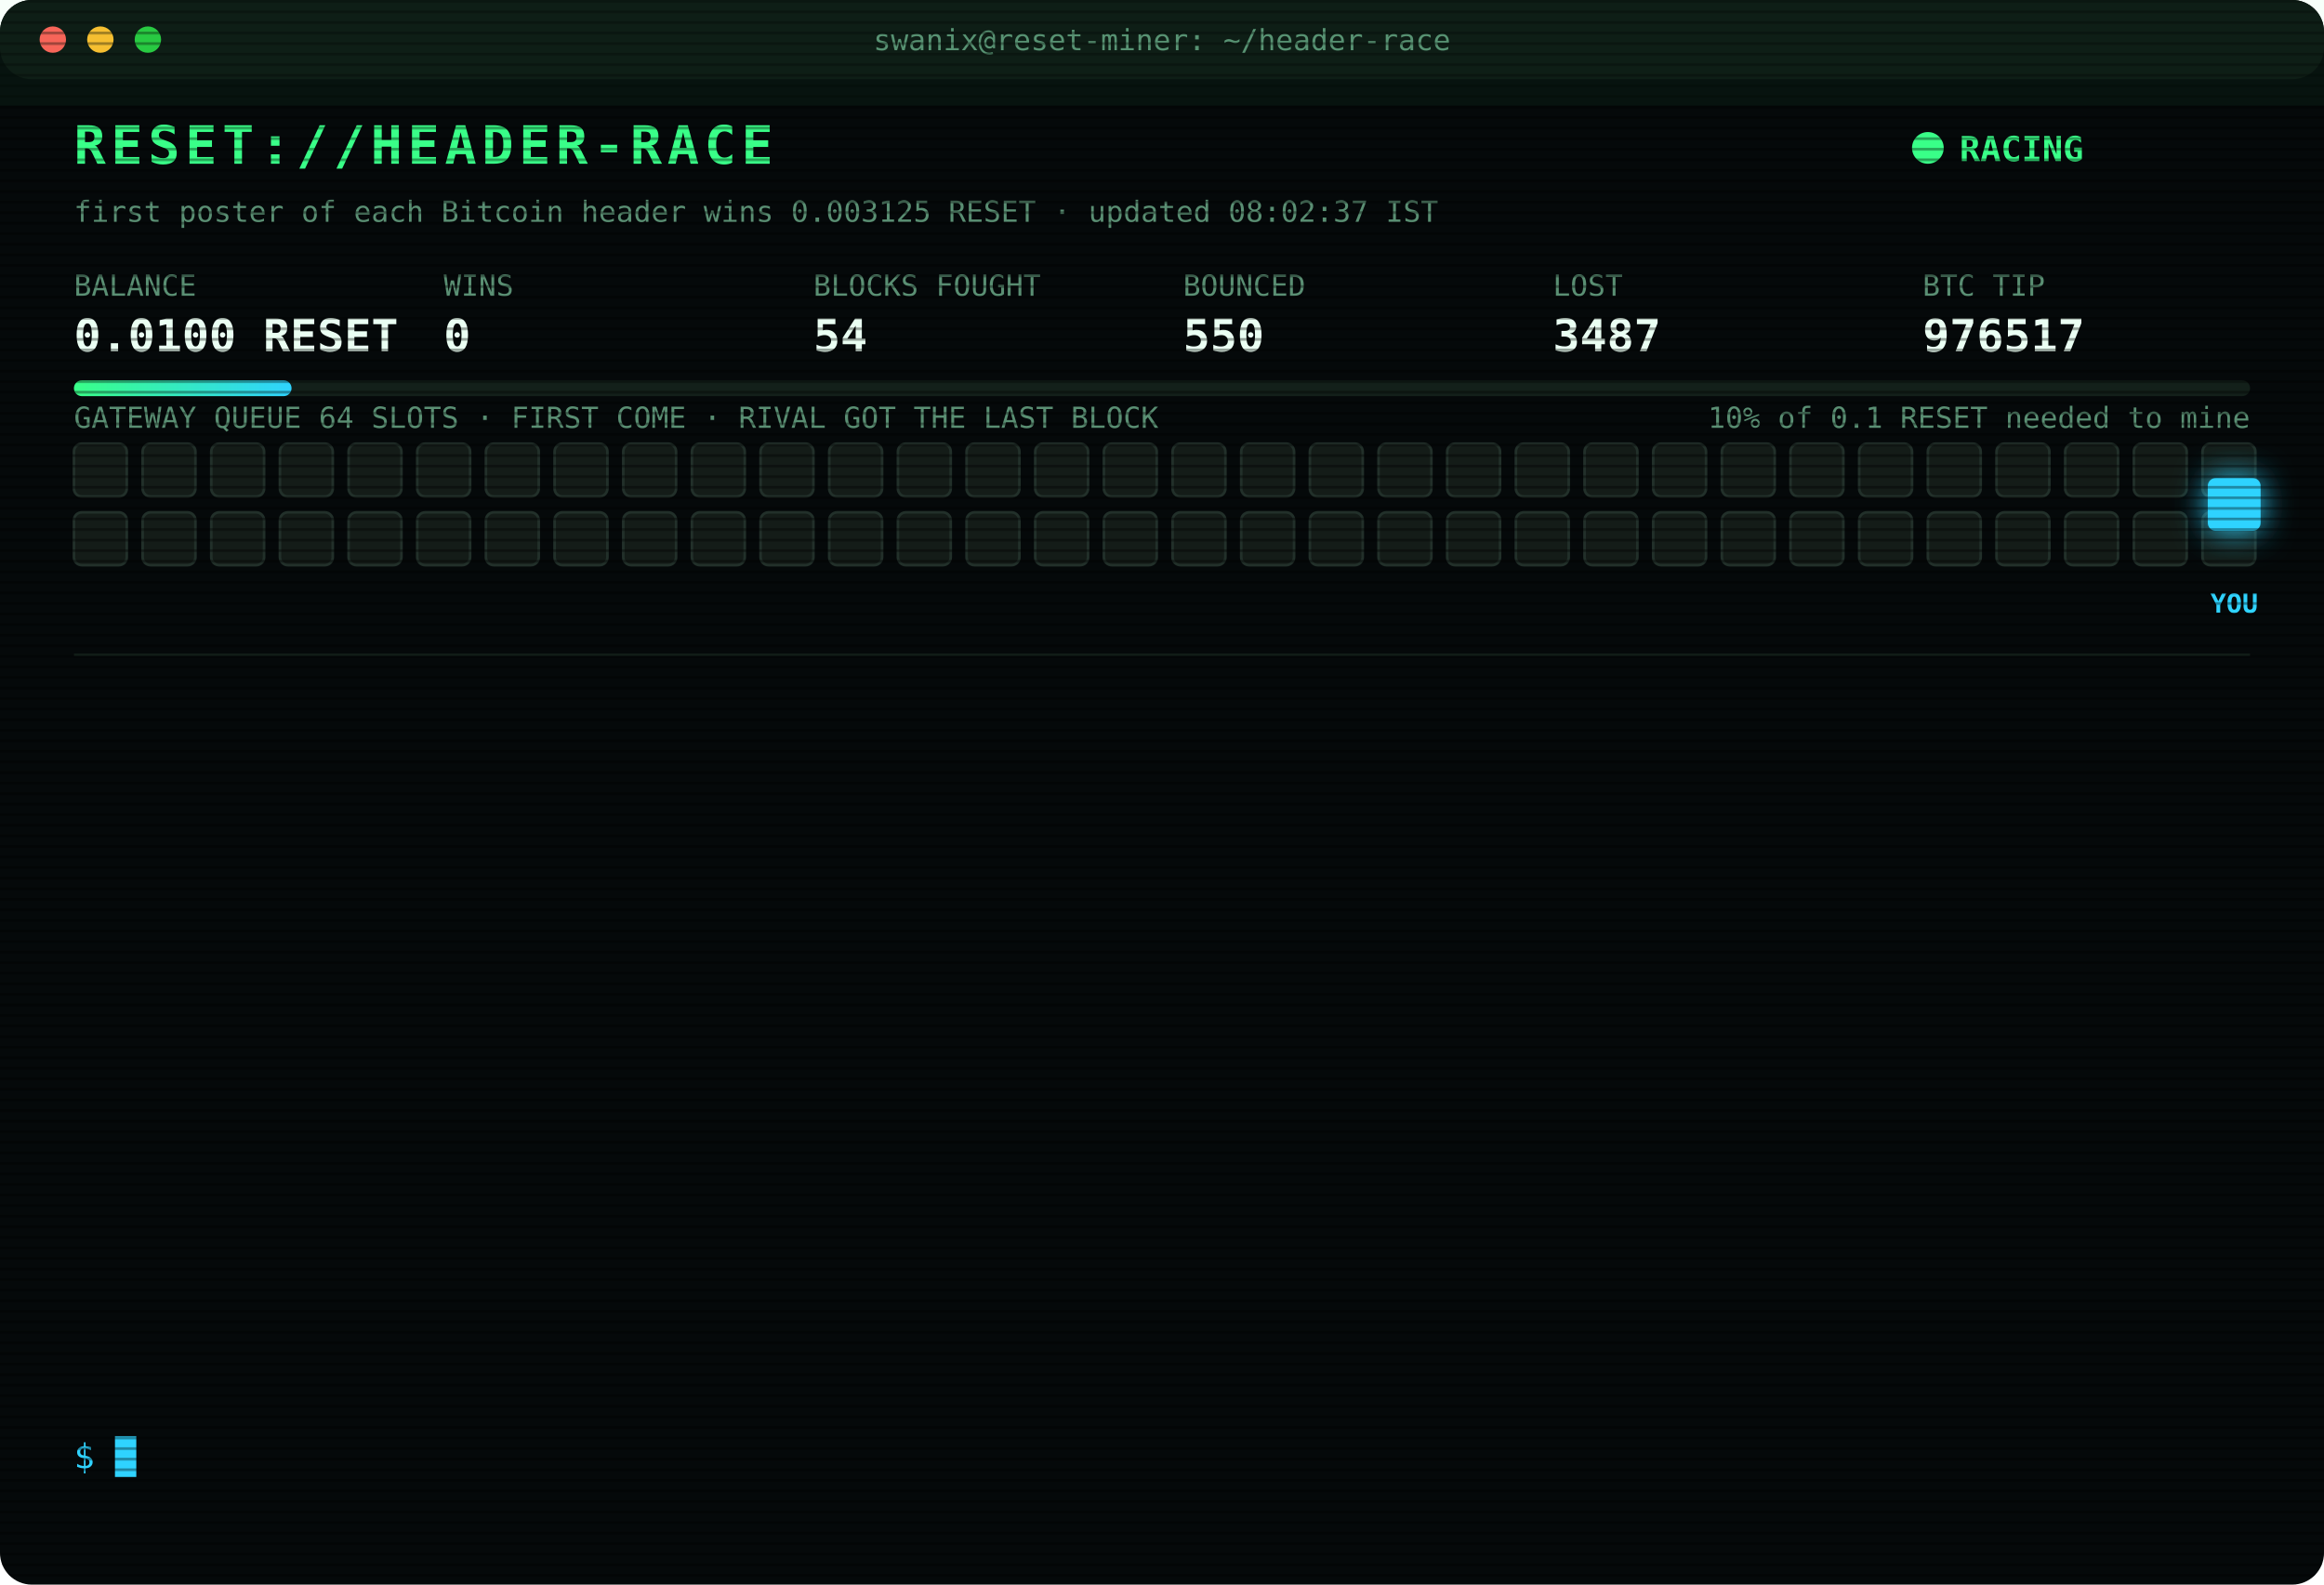
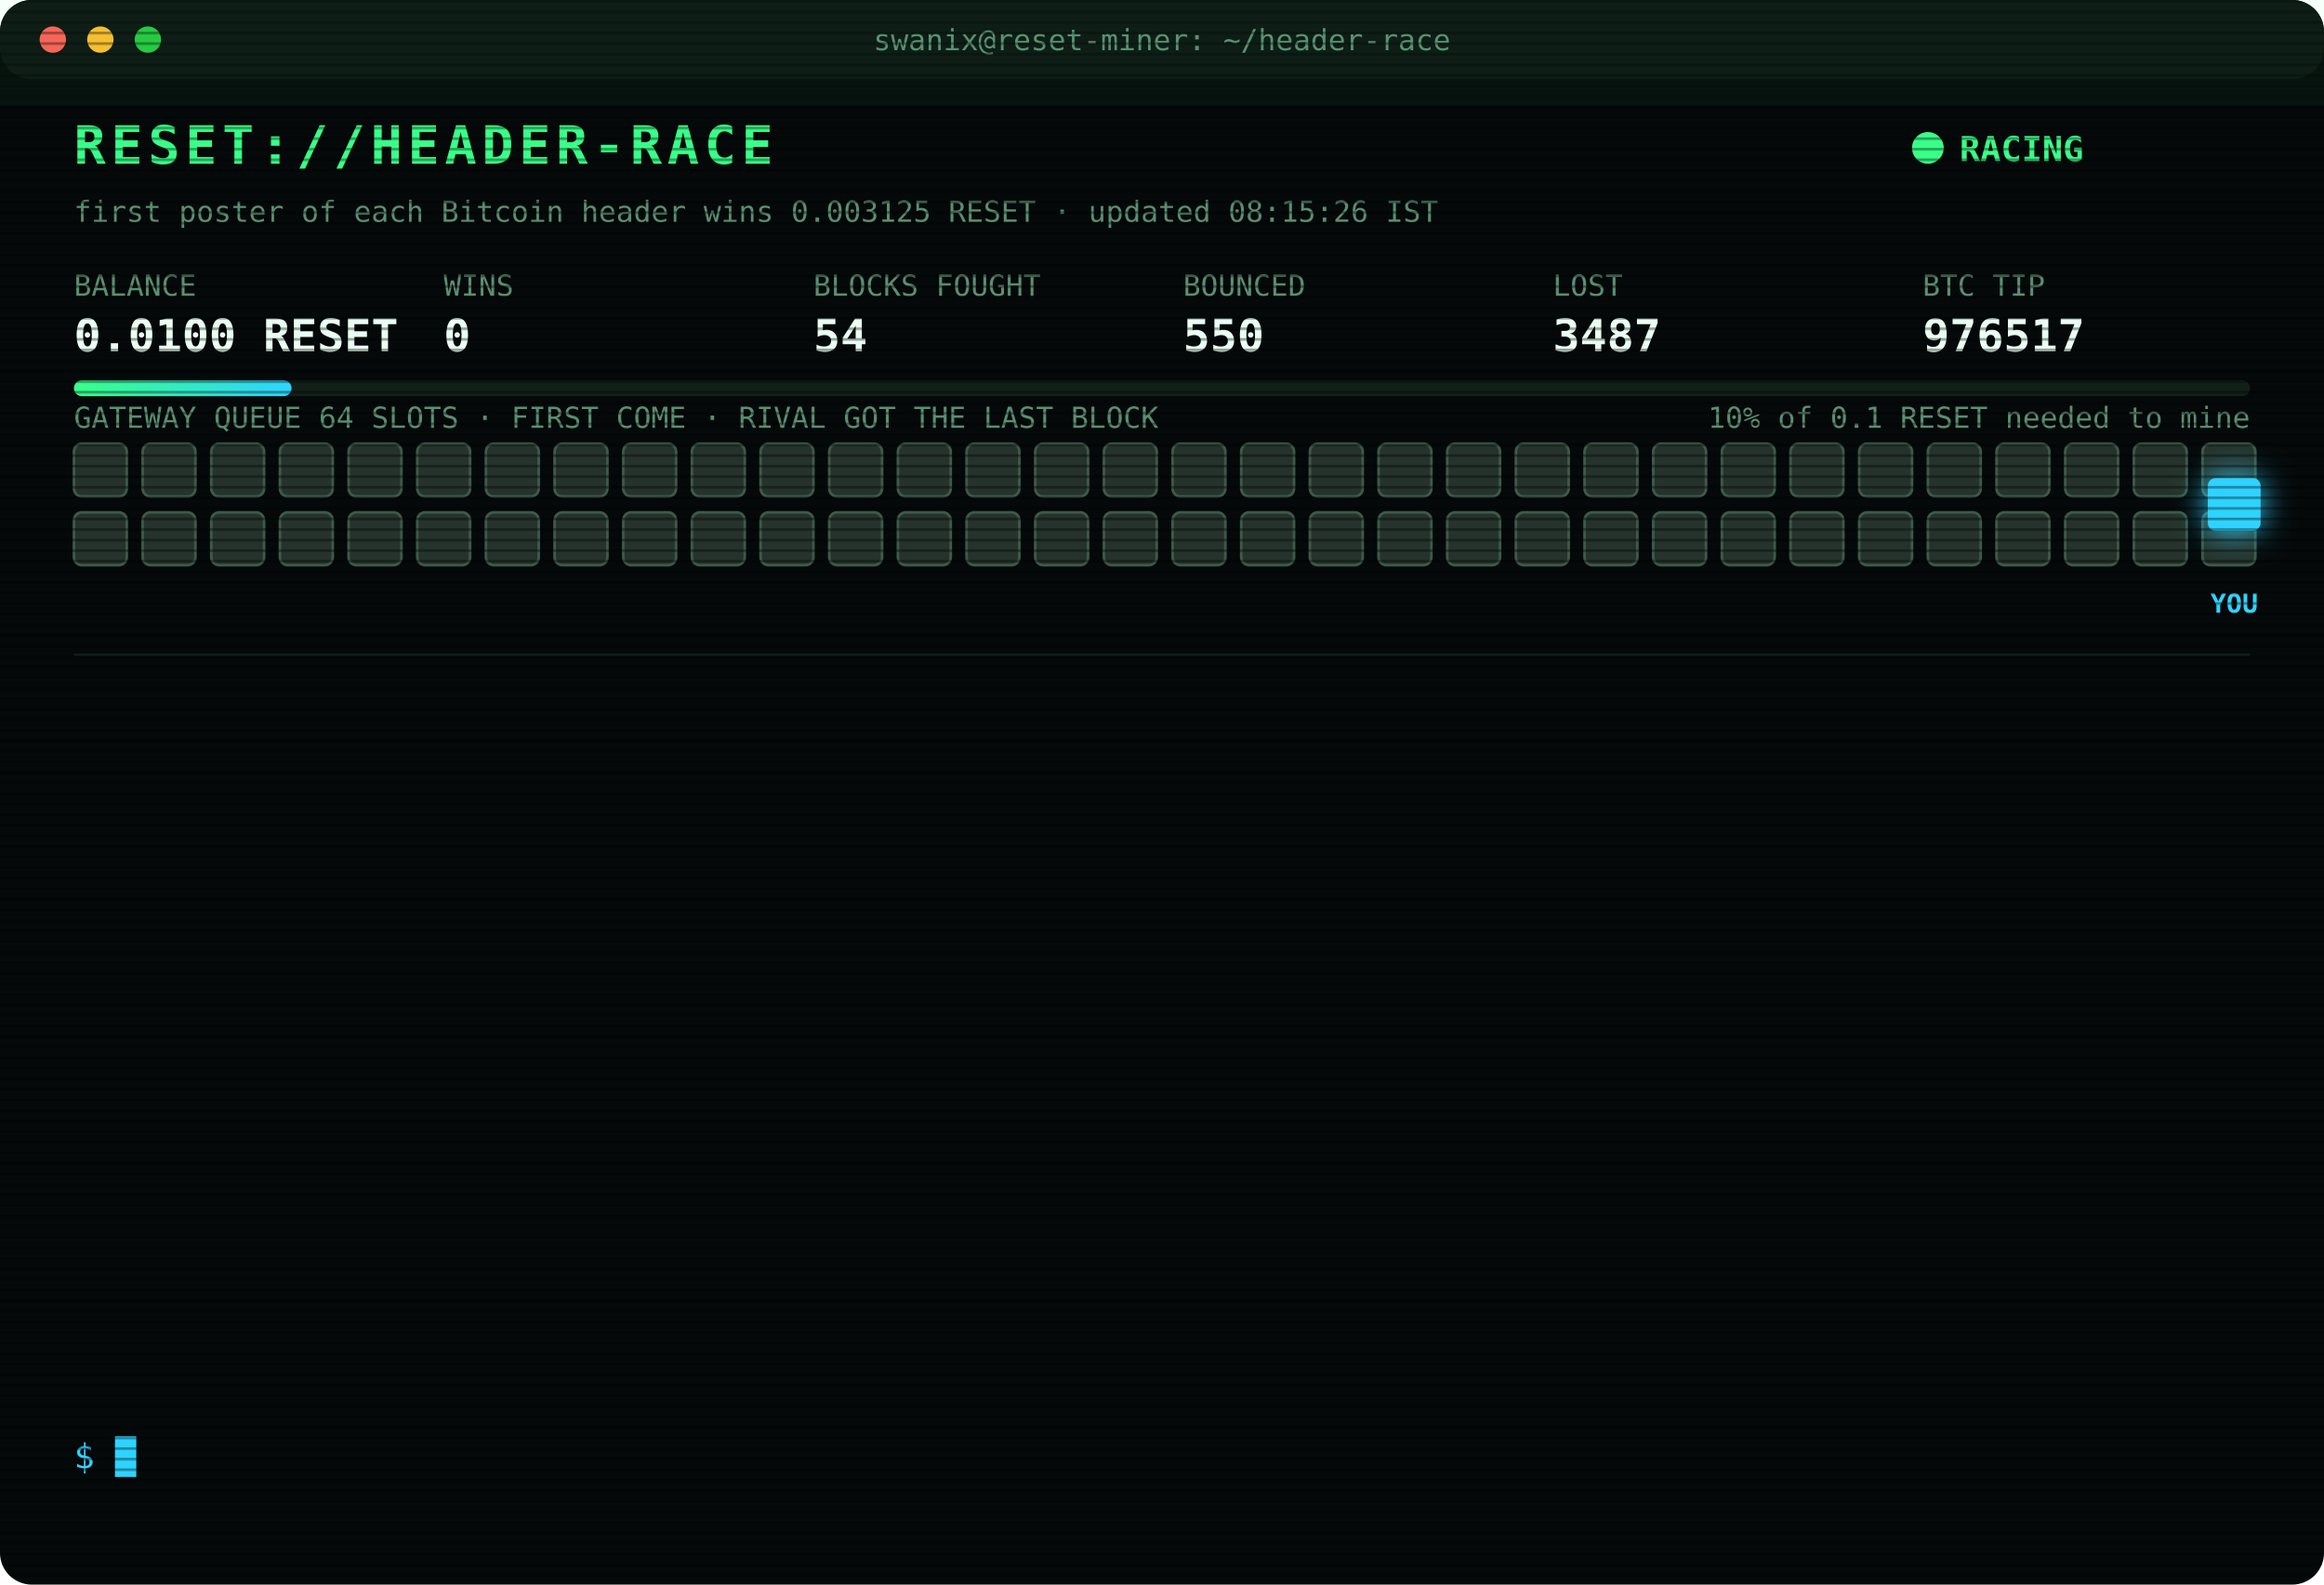
<svg xmlns="http://www.w3.org/2000/svg" width="880" height="600" viewBox="0 0 880 600" font-family="ui-monospace,SFMono-Regular,Menlo,Consolas,monospace">
  <style>
text{font-size:13px;fill:#7CFFB2}
.title{font-size:20px;font-weight:700;fill:#39FF88;letter-spacing:2px;animation:glitch 3s infinite steps(1)}
.sub{fill:#2fd3ff}.k{fill:#5a8f73;font-size:11px}.v{font-size:17px;font-weight:700;fill:#eafff3}
.ts{fill:#3f6b56}.boot{fill:#2fd3ff}.dim{fill:#5a8f73}.bad{fill:#ff4d6d}.warn{fill:#ffd23f}.mag{fill:#ff5cf0}.win{fill:#39FF88;font-weight:700}
.tag{font-size:10px;fill:#2fd3ff;font-weight:700}
.rival{fill:#26332c;stroke:#3c5a49;animation:jam 1.2s infinite alternate}
.idle{fill:#141c18;stroke:#22302a;animation:breathe 4s infinite}
.me{fill:#2fd3ff;filter:drop-shadow(0 0 6px #2fd3ff)}
.hover{animation:nudge 1.1s infinite ease-in-out}.bounce{animation:kick 1.4s infinite}
.ln{opacity:0;animation:in .4s forwards}
.cur{animation:blink 1s infinite steps(1)}
.scan{animation:scan 6s infinite linear}
.led{animation:blink 1.4s infinite}
@keyframes in{from{opacity:0;transform:translateX(-6px)}to{opacity:1;transform:none}}
@keyframes blink{50%{opacity:0}}
@keyframes jam{to{fill:#33463b}}
@keyframes breathe{50%{opacity:.4}}
@keyframes nudge{50%{transform:translateX(-10px)}}
@keyframes kick{0%,100%{transform:none}30%{transform:translateX(-14px)}55%{transform:translateX(10px) translateY(-6px)}}
@keyframes glitch{0%,92%{transform:none}93%{transform:translateX(2px);fill:#ff4d6d}95%{transform:translateX(-2px);fill:#2fd3ff}97%{transform:none}}
@keyframes scan{from{transform:translateY(-40px)}to{transform:translateY(600px)}}
</style>
  <defs>
    <pattern id="sl" width="4" height="4" patternUnits="userSpaceOnUse">
      <rect width="4" height="1" fill="#000" opacity=".35" />
    </pattern>
    <linearGradient id="bar">
      <stop offset="0" stop-color="#39FF88" />
      <stop offset="1" stop-color="#2fd3ff" />
    </linearGradient>
  </defs>
  <rect width="880" height="600" rx="12" fill="#05090a" />
  <rect width="880" height="30" rx="12" fill="#0d1512" />
  <circle cx="20" cy="15" r="5" fill="#ff5f57" />
  <circle cx="38" cy="15" r="5" fill="#febc2e" />
  <circle cx="56" cy="15" r="5" fill="#28c840" />
  <text x="440" y="19" text-anchor="middle" class="k">swanix@reset-miner: ~/header-race</text>
  <text x="28" y="62" class="title">RESET://HEADER-RACE</text>
  <circle class="led" cx="730" cy="56" r="6" fill="#39FF88" />
  <text x="742" y="61" class="win">RACING</text>
-   <text x="28" y="84" class="k">first poster of each Bitcoin header wins 0.003125 RESET · updated 08:02:37 IST</text>
+   <text x="28" y="84" class="k">first poster of each Bitcoin header wins 0.003125 RESET · updated 08:15:26 IST</text>
  <text x="28" y="112" class="k">BALANCE</text>
  <text x="28" y="133" class="v">0.0100 RESET</text>
  <text x="168" y="112" class="k">WINS</text>
  <text x="168" y="133" class="v">0</text>
  <text x="308" y="112" class="k">BLOCKS FOUGHT</text>
  <text x="308" y="133" class="v">54</text>
  <text x="448" y="112" class="k">BOUNCED</text>
  <text x="448" y="133" class="v">550</text>
  <text x="588" y="112" class="k">LOST</text>
  <text x="588" y="133" class="v">3487</text>
  <text x="728" y="112" class="k">BTC TIP</text>
  <text x="728" y="133" class="v">976517</text>
  <rect x="28" y="144" width="824" height="6" rx="3" fill="#13201a" />
  <rect x="28" y="144" width="82.4" height="6" rx="3" fill="url(#bar)" />
  <text x="852" y="162" text-anchor="end" class="k">10% of 0.1 RESET needed to mine</text>
  <text x="28" y="162" class="k">GATEWAY QUEUE 64 SLOTS · FIRST COME · RIVAL GOT THE LAST BLOCK</text>
-   <rect class="idle" x="28" y="168" width="20" height="20" rx="3" style="animation-delay:0.00s" />
-   <rect class="idle" x="54" y="168" width="20" height="20" rx="3" style="animation-delay:0.05s" />
-   <rect class="idle" x="80" y="168" width="20" height="20" rx="3" style="animation-delay:0.10s" />
-   <rect class="idle" x="106" y="168" width="20" height="20" rx="3" style="animation-delay:0.15s" />
-   <rect class="idle" x="132" y="168" width="20" height="20" rx="3" style="animation-delay:0.20s" />
-   <rect class="idle" x="158" y="168" width="20" height="20" rx="3" style="animation-delay:0.25s" />
-   <rect class="idle" x="184" y="168" width="20" height="20" rx="3" style="animation-delay:0.30s" />
-   <rect class="idle" x="210" y="168" width="20" height="20" rx="3" style="animation-delay:0.35s" />
-   <rect class="idle" x="236" y="168" width="20" height="20" rx="3" style="animation-delay:0.40s" />
-   <rect class="idle" x="262" y="168" width="20" height="20" rx="3" style="animation-delay:0.45s" />
-   <rect class="idle" x="288" y="168" width="20" height="20" rx="3" style="animation-delay:0.50s" />
-   <rect class="idle" x="314" y="168" width="20" height="20" rx="3" style="animation-delay:0.55s" />
-   <rect class="idle" x="340" y="168" width="20" height="20" rx="3" style="animation-delay:0.60s" />
-   <rect class="idle" x="366" y="168" width="20" height="20" rx="3" style="animation-delay:0.65s" />
-   <rect class="idle" x="392" y="168" width="20" height="20" rx="3" style="animation-delay:0.70s" />
-   <rect class="idle" x="418" y="168" width="20" height="20" rx="3" style="animation-delay:0.75s" />
-   <rect class="idle" x="444" y="168" width="20" height="20" rx="3" style="animation-delay:0.80s" />
-   <rect class="idle" x="470" y="168" width="20" height="20" rx="3" style="animation-delay:0.85s" />
-   <rect class="idle" x="496" y="168" width="20" height="20" rx="3" style="animation-delay:0.90s" />
-   <rect class="idle" x="522" y="168" width="20" height="20" rx="3" style="animation-delay:0.95s" />
-   <rect class="idle" x="548" y="168" width="20" height="20" rx="3" style="animation-delay:1.00s" />
-   <rect class="idle" x="574" y="168" width="20" height="20" rx="3" style="animation-delay:1.05s" />
-   <rect class="idle" x="600" y="168" width="20" height="20" rx="3" style="animation-delay:1.10s" />
-   <rect class="idle" x="626" y="168" width="20" height="20" rx="3" style="animation-delay:1.15s" />
-   <rect class="idle" x="652" y="168" width="20" height="20" rx="3" style="animation-delay:1.20s" />
-   <rect class="idle" x="678" y="168" width="20" height="20" rx="3" style="animation-delay:1.25s" />
-   <rect class="idle" x="704" y="168" width="20" height="20" rx="3" style="animation-delay:1.30s" />
-   <rect class="idle" x="730" y="168" width="20" height="20" rx="3" style="animation-delay:1.35s" />
-   <rect class="idle" x="756" y="168" width="20" height="20" rx="3" style="animation-delay:1.40s" />
-   <rect class="idle" x="782" y="168" width="20" height="20" rx="3" style="animation-delay:1.45s" />
-   <rect class="idle" x="808" y="168" width="20" height="20" rx="3" style="animation-delay:1.50s" />
-   <rect class="idle" x="834" y="168" width="20" height="20" rx="3" style="animation-delay:1.55s" />
-   <rect class="idle" x="28" y="194" width="20" height="20" rx="3" style="animation-delay:1.60s" />
-   <rect class="idle" x="54" y="194" width="20" height="20" rx="3" style="animation-delay:1.65s" />
-   <rect class="idle" x="80" y="194" width="20" height="20" rx="3" style="animation-delay:1.70s" />
-   <rect class="idle" x="106" y="194" width="20" height="20" rx="3" style="animation-delay:1.75s" />
-   <rect class="idle" x="132" y="194" width="20" height="20" rx="3" style="animation-delay:1.80s" />
-   <rect class="idle" x="158" y="194" width="20" height="20" rx="3" style="animation-delay:1.85s" />
-   <rect class="idle" x="184" y="194" width="20" height="20" rx="3" style="animation-delay:1.90s" />
-   <rect class="idle" x="210" y="194" width="20" height="20" rx="3" style="animation-delay:1.95s" />
-   <rect class="idle" x="236" y="194" width="20" height="20" rx="3" style="animation-delay:2.00s" />
-   <rect class="idle" x="262" y="194" width="20" height="20" rx="3" style="animation-delay:2.05s" />
-   <rect class="idle" x="288" y="194" width="20" height="20" rx="3" style="animation-delay:2.10s" />
-   <rect class="idle" x="314" y="194" width="20" height="20" rx="3" style="animation-delay:2.15s" />
-   <rect class="idle" x="340" y="194" width="20" height="20" rx="3" style="animation-delay:2.20s" />
-   <rect class="idle" x="366" y="194" width="20" height="20" rx="3" style="animation-delay:2.25s" />
-   <rect class="idle" x="392" y="194" width="20" height="20" rx="3" style="animation-delay:2.30s" />
-   <rect class="idle" x="418" y="194" width="20" height="20" rx="3" style="animation-delay:2.35s" />
-   <rect class="idle" x="444" y="194" width="20" height="20" rx="3" style="animation-delay:2.40s" />
-   <rect class="idle" x="470" y="194" width="20" height="20" rx="3" style="animation-delay:2.45s" />
-   <rect class="idle" x="496" y="194" width="20" height="20" rx="3" style="animation-delay:2.50s" />
-   <rect class="idle" x="522" y="194" width="20" height="20" rx="3" style="animation-delay:2.55s" />
-   <rect class="idle" x="548" y="194" width="20" height="20" rx="3" style="animation-delay:2.60s" />
-   <rect class="idle" x="574" y="194" width="20" height="20" rx="3" style="animation-delay:2.65s" />
-   <rect class="idle" x="600" y="194" width="20" height="20" rx="3" style="animation-delay:2.70s" />
-   <rect class="idle" x="626" y="194" width="20" height="20" rx="3" style="animation-delay:2.75s" />
-   <rect class="idle" x="652" y="194" width="20" height="20" rx="3" style="animation-delay:2.80s" />
-   <rect class="idle" x="678" y="194" width="20" height="20" rx="3" style="animation-delay:2.85s" />
-   <rect class="idle" x="704" y="194" width="20" height="20" rx="3" style="animation-delay:2.90s" />
-   <rect class="idle" x="730" y="194" width="20" height="20" rx="3" style="animation-delay:2.95s" />
-   <rect class="idle" x="756" y="194" width="20" height="20" rx="3" style="animation-delay:3.00s" />
-   <rect class="idle" x="782" y="194" width="20" height="20" rx="3" style="animation-delay:3.05s" />
-   <rect class="idle" x="808" y="194" width="20" height="20" rx="3" style="animation-delay:3.10s" />
-   <rect class="idle" x="834" y="194" width="20" height="20" rx="3" style="animation-delay:3.15s" />
+   <rect class="rival" x="28" y="168" width="20" height="20" rx="3" style="animation-delay:0.00s" />
+   <rect class="rival" x="54" y="168" width="20" height="20" rx="3" style="animation-delay:0.05s" />
+   <rect class="rival" x="80" y="168" width="20" height="20" rx="3" style="animation-delay:0.10s" />
+   <rect class="rival" x="106" y="168" width="20" height="20" rx="3" style="animation-delay:0.15s" />
+   <rect class="rival" x="132" y="168" width="20" height="20" rx="3" style="animation-delay:0.20s" />
+   <rect class="rival" x="158" y="168" width="20" height="20" rx="3" style="animation-delay:0.25s" />
+   <rect class="rival" x="184" y="168" width="20" height="20" rx="3" style="animation-delay:0.30s" />
+   <rect class="rival" x="210" y="168" width="20" height="20" rx="3" style="animation-delay:0.35s" />
+   <rect class="rival" x="236" y="168" width="20" height="20" rx="3" style="animation-delay:0.40s" />
+   <rect class="rival" x="262" y="168" width="20" height="20" rx="3" style="animation-delay:0.45s" />
+   <rect class="rival" x="288" y="168" width="20" height="20" rx="3" style="animation-delay:0.50s" />
+   <rect class="rival" x="314" y="168" width="20" height="20" rx="3" style="animation-delay:0.55s" />
+   <rect class="rival" x="340" y="168" width="20" height="20" rx="3" style="animation-delay:0.60s" />
+   <rect class="rival" x="366" y="168" width="20" height="20" rx="3" style="animation-delay:0.65s" />
+   <rect class="rival" x="392" y="168" width="20" height="20" rx="3" style="animation-delay:0.70s" />
+   <rect class="rival" x="418" y="168" width="20" height="20" rx="3" style="animation-delay:0.75s" />
+   <rect class="rival" x="444" y="168" width="20" height="20" rx="3" style="animation-delay:0.80s" />
+   <rect class="rival" x="470" y="168" width="20" height="20" rx="3" style="animation-delay:0.85s" />
+   <rect class="rival" x="496" y="168" width="20" height="20" rx="3" style="animation-delay:0.90s" />
+   <rect class="rival" x="522" y="168" width="20" height="20" rx="3" style="animation-delay:0.95s" />
+   <rect class="rival" x="548" y="168" width="20" height="20" rx="3" style="animation-delay:1.00s" />
+   <rect class="rival" x="574" y="168" width="20" height="20" rx="3" style="animation-delay:1.05s" />
+   <rect class="rival" x="600" y="168" width="20" height="20" rx="3" style="animation-delay:1.10s" />
+   <rect class="rival" x="626" y="168" width="20" height="20" rx="3" style="animation-delay:1.15s" />
+   <rect class="rival" x="652" y="168" width="20" height="20" rx="3" style="animation-delay:1.20s" />
+   <rect class="rival" x="678" y="168" width="20" height="20" rx="3" style="animation-delay:1.25s" />
+   <rect class="rival" x="704" y="168" width="20" height="20" rx="3" style="animation-delay:1.30s" />
+   <rect class="rival" x="730" y="168" width="20" height="20" rx="3" style="animation-delay:1.35s" />
+   <rect class="rival" x="756" y="168" width="20" height="20" rx="3" style="animation-delay:1.40s" />
+   <rect class="rival" x="782" y="168" width="20" height="20" rx="3" style="animation-delay:1.45s" />
+   <rect class="rival" x="808" y="168" width="20" height="20" rx="3" style="animation-delay:1.50s" />
+   <rect class="rival" x="834" y="168" width="20" height="20" rx="3" style="animation-delay:1.55s" />
+   <rect class="rival" x="28" y="194" width="20" height="20" rx="3" style="animation-delay:1.60s" />
+   <rect class="rival" x="54" y="194" width="20" height="20" rx="3" style="animation-delay:1.65s" />
+   <rect class="rival" x="80" y="194" width="20" height="20" rx="3" style="animation-delay:1.70s" />
+   <rect class="rival" x="106" y="194" width="20" height="20" rx="3" style="animation-delay:1.75s" />
+   <rect class="rival" x="132" y="194" width="20" height="20" rx="3" style="animation-delay:1.80s" />
+   <rect class="rival" x="158" y="194" width="20" height="20" rx="3" style="animation-delay:1.85s" />
+   <rect class="rival" x="184" y="194" width="20" height="20" rx="3" style="animation-delay:1.90s" />
+   <rect class="rival" x="210" y="194" width="20" height="20" rx="3" style="animation-delay:1.95s" />
+   <rect class="rival" x="236" y="194" width="20" height="20" rx="3" style="animation-delay:2.00s" />
+   <rect class="rival" x="262" y="194" width="20" height="20" rx="3" style="animation-delay:2.05s" />
+   <rect class="rival" x="288" y="194" width="20" height="20" rx="3" style="animation-delay:2.10s" />
+   <rect class="rival" x="314" y="194" width="20" height="20" rx="3" style="animation-delay:2.15s" />
+   <rect class="rival" x="340" y="194" width="20" height="20" rx="3" style="animation-delay:2.20s" />
+   <rect class="rival" x="366" y="194" width="20" height="20" rx="3" style="animation-delay:2.25s" />
+   <rect class="rival" x="392" y="194" width="20" height="20" rx="3" style="animation-delay:2.30s" />
+   <rect class="rival" x="418" y="194" width="20" height="20" rx="3" style="animation-delay:2.35s" />
+   <rect class="rival" x="444" y="194" width="20" height="20" rx="3" style="animation-delay:2.40s" />
+   <rect class="rival" x="470" y="194" width="20" height="20" rx="3" style="animation-delay:2.45s" />
+   <rect class="rival" x="496" y="194" width="20" height="20" rx="3" style="animation-delay:2.50s" />
+   <rect class="rival" x="522" y="194" width="20" height="20" rx="3" style="animation-delay:2.55s" />
+   <rect class="rival" x="548" y="194" width="20" height="20" rx="3" style="animation-delay:2.60s" />
+   <rect class="rival" x="574" y="194" width="20" height="20" rx="3" style="animation-delay:2.65s" />
+   <rect class="rival" x="600" y="194" width="20" height="20" rx="3" style="animation-delay:2.70s" />
+   <rect class="rival" x="626" y="194" width="20" height="20" rx="3" style="animation-delay:2.75s" />
+   <rect class="rival" x="652" y="194" width="20" height="20" rx="3" style="animation-delay:2.80s" />
+   <rect class="rival" x="678" y="194" width="20" height="20" rx="3" style="animation-delay:2.85s" />
+   <rect class="rival" x="704" y="194" width="20" height="20" rx="3" style="animation-delay:2.90s" />
+   <rect class="rival" x="730" y="194" width="20" height="20" rx="3" style="animation-delay:2.95s" />
+   <rect class="rival" x="756" y="194" width="20" height="20" rx="3" style="animation-delay:3.00s" />
+   <rect class="rival" x="782" y="194" width="20" height="20" rx="3" style="animation-delay:3.05s" />
+   <rect class="rival" x="808" y="194" width="20" height="20" rx="3" style="animation-delay:3.10s" />
+   <rect class="rival" x="834" y="194" width="20" height="20" rx="3" style="animation-delay:3.15s" />
  <g class="hover">
    <rect class="me" x="836" y="181" width="20" height="20" rx="3" />
    <text class="tag" x="846" y="232" text-anchor="middle">YOU</text>
  </g>
  <line x1="28" x2="852" y1="248" y2="248" stroke="#13201a" />
  <g class="ln" style="animation-delay:0.40s">
    <text x="28" y="270" class="ts">05:32:35</text>
    <text x="104" y="270" class="bad">[LOST] #976504 taken by a rival miner</text>
  </g>
  <g class="ln" style="animation-delay:0.65s">
    <text x="28" y="292" class="ts">05:45:00</text>
    <text x="104" y="292" class="bad">[LOST] #976505 taken by a rival miner</text>
  </g>
  <g class="ln" style="animation-delay:0.90s">
    <text x="28" y="314" class="ts">06:07:06</text>
    <text x="104" y="314" class="bad">[LOST] #976507 taken by a rival miner</text>
  </g>
  <g class="ln" style="animation-delay:1.15s">
    <text x="28" y="336" class="ts">06:08:38</text>
    <text x="104" y="336" class="bad">[LOST] #976508 taken by a rival miner</text>
  </g>
  <g class="ln" style="animation-delay:1.40s">
    <text x="28" y="358" class="ts">06:11:11</text>
    <text x="104" y="358" class="dim">[STINT END] calls 778 · wins 0</text>
  </g>
  <g class="ln" style="animation-delay:1.65s">
    <text x="28" y="380" class="ts">06:15:26</text>
    <text x="104" y="380" class="boot">[BOOT] racer v3 online · 3 feeds · stint 340m</text>
  </g>
  <g class="ln" style="animation-delay:1.90s">
    <text x="28" y="402" class="ts">06:55:06</text>
    <text x="104" y="402" class="bad">[LOST] #976509 taken by a rival miner</text>
  </g>
  <g class="ln" style="animation-delay:2.15s">
    <text x="28" y="424" class="ts">07:00:00</text>
    <text x="104" y="424" class="bad">[LOST] #976510 taken by a rival miner</text>
  </g>
  <g class="ln" style="animation-delay:2.40s">
    <text x="28" y="446" class="ts">07:03:49</text>
    <text x="104" y="446" class="bad">[LOST] #976511 taken by a rival miner</text>
  </g>
  <g class="ln" style="animation-delay:2.65s">
    <text x="28" y="468" class="ts">07:11:01</text>
    <text x="104" y="468" class="bad">[LOST] #976513 taken by a rival miner</text>
  </g>
  <g class="ln" style="animation-delay:2.90s">
    <text x="28" y="490" class="ts">07:14:32</text>
    <text x="104" y="490" class="bad">[LOST] #976514 taken by a rival miner</text>
  </g>
  <g class="ln" style="animation-delay:3.15s">
    <text x="28" y="512" class="ts">07:21:11</text>
    <text x="104" y="512" class="bad">[LOST] #976515 taken by a rival miner</text>
  </g>
  <g class="ln" style="animation-delay:3.40s">
    <text x="28" y="534" class="ts">08:02:37</text>
    <text x="104" y="534" class="bad">[LOST] #976517 taken by a rival miner</text>
  </g>
  <text x="28" y="556" class="sub">$ <tspan class="cur">█</tspan>
  </text>
  <rect width="880" height="600" rx="12" fill="url(#sl)" pointer-events="none" />
  <rect class="scan" width="880" height="40" fill="#39FF88" opacity=".04" />
</svg>
